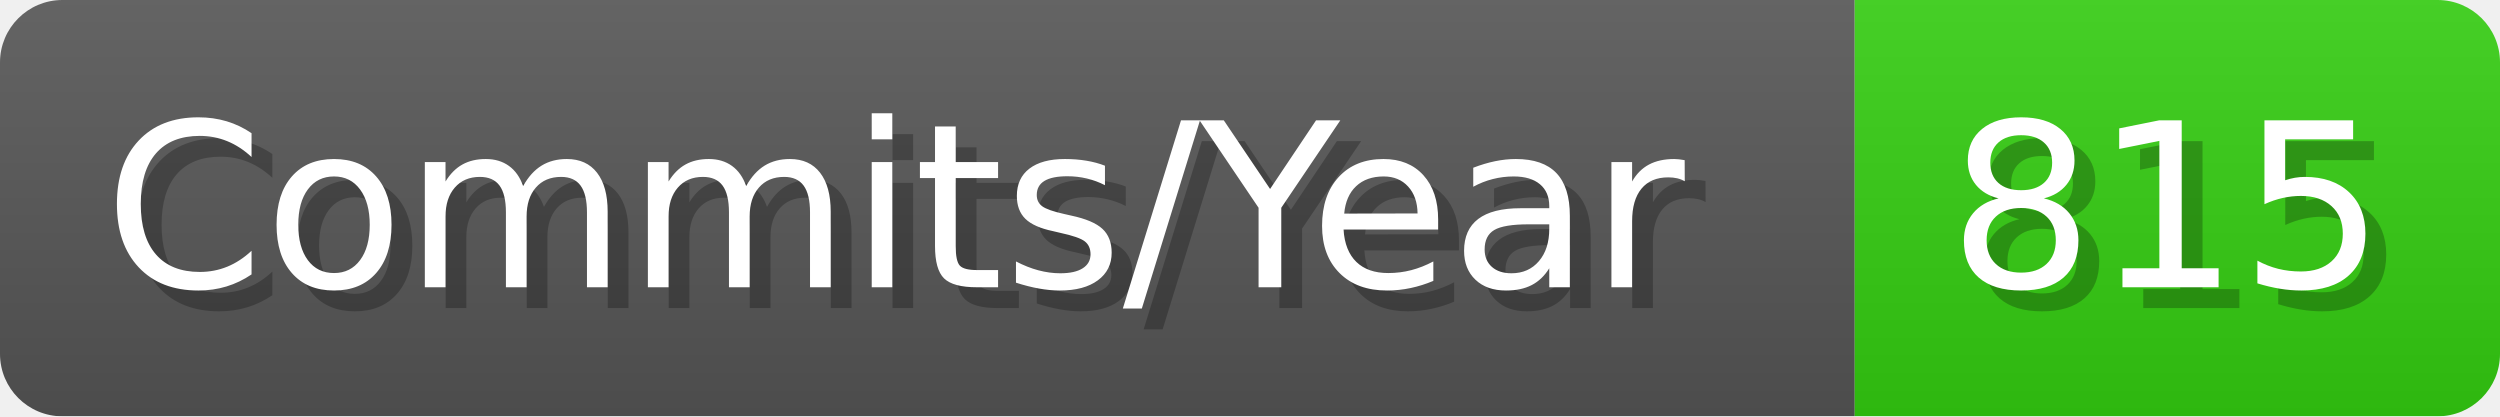
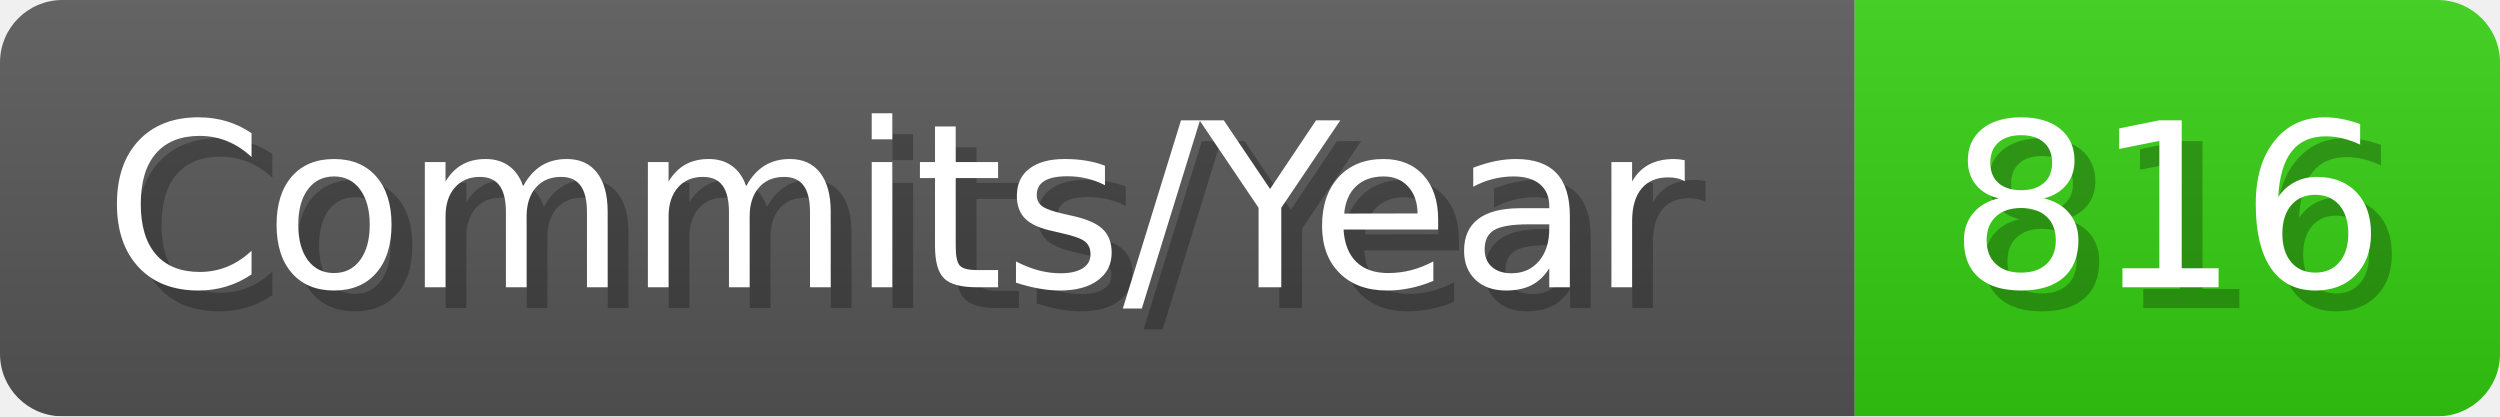
- <svg xmlns="http://www.w3.org/2000/svg" width="120.1" height="20" viewBox="0 0 1201 200" role="img" aria-label="Commits/Year: 815">
+ <svg xmlns="http://www.w3.org/2000/svg" width="120.1" height="20" viewBox="0 0 1201 200" role="img" aria-label="Commits/Year: 816">
  <linearGradient id="aUPdi" x2="0" y2="100%">
    <stop offset="0" stop-opacity=".1" stop-color="#EEE" />
    <stop offset="1" stop-opacity=".1" />
  </linearGradient>
  <mask id="WfAiQ">
    <rect width="1201" height="200" rx="30" fill="#FFF" />
  </mask>
  <g mask="url(#WfAiQ)">
    <rect width="891" height="200" fill="#555" />
    <rect width="310" height="200" fill="#3C1" x="891" />
    <rect width="1201" height="200" fill="url(#aUPdi)" />
  </g>
  <g aria-hidden="true" fill="#fff" text-anchor="start" font-family="Verdana,DejaVu Sans,sans-serif" font-size="110">
    <text x="60" y="148" textLength="791" fill="#000" opacity="0.25">Commits/Year</text>
    <text x="50" y="138" textLength="791">Commits/Year</text>
-     <text x="946" y="148" textLength="210" fill="#000" opacity="0.25">815</text>
-     <text x="936" y="138" textLength="210">815</text>
+     <text x="946" y="148" textLength="210" fill="#000" opacity="0.25">816</text>
+     <text x="936" y="138" textLength="210">816</text>
  </g>
</svg>
